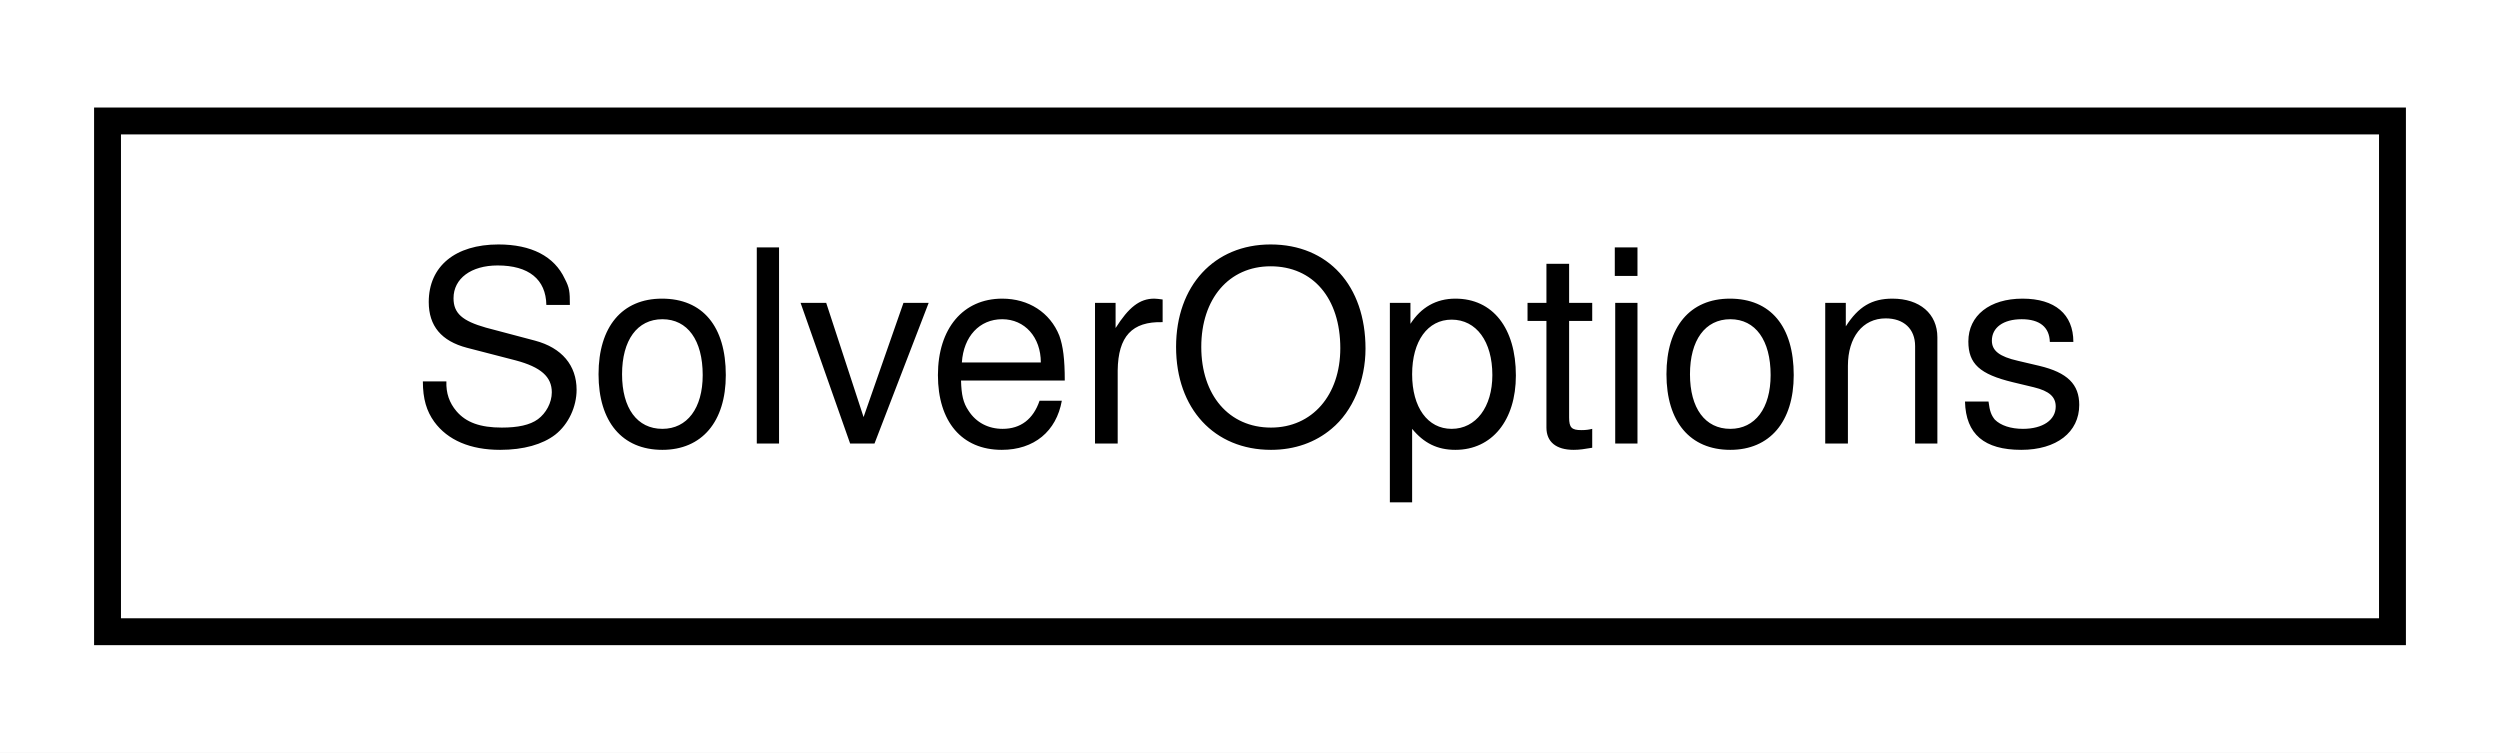
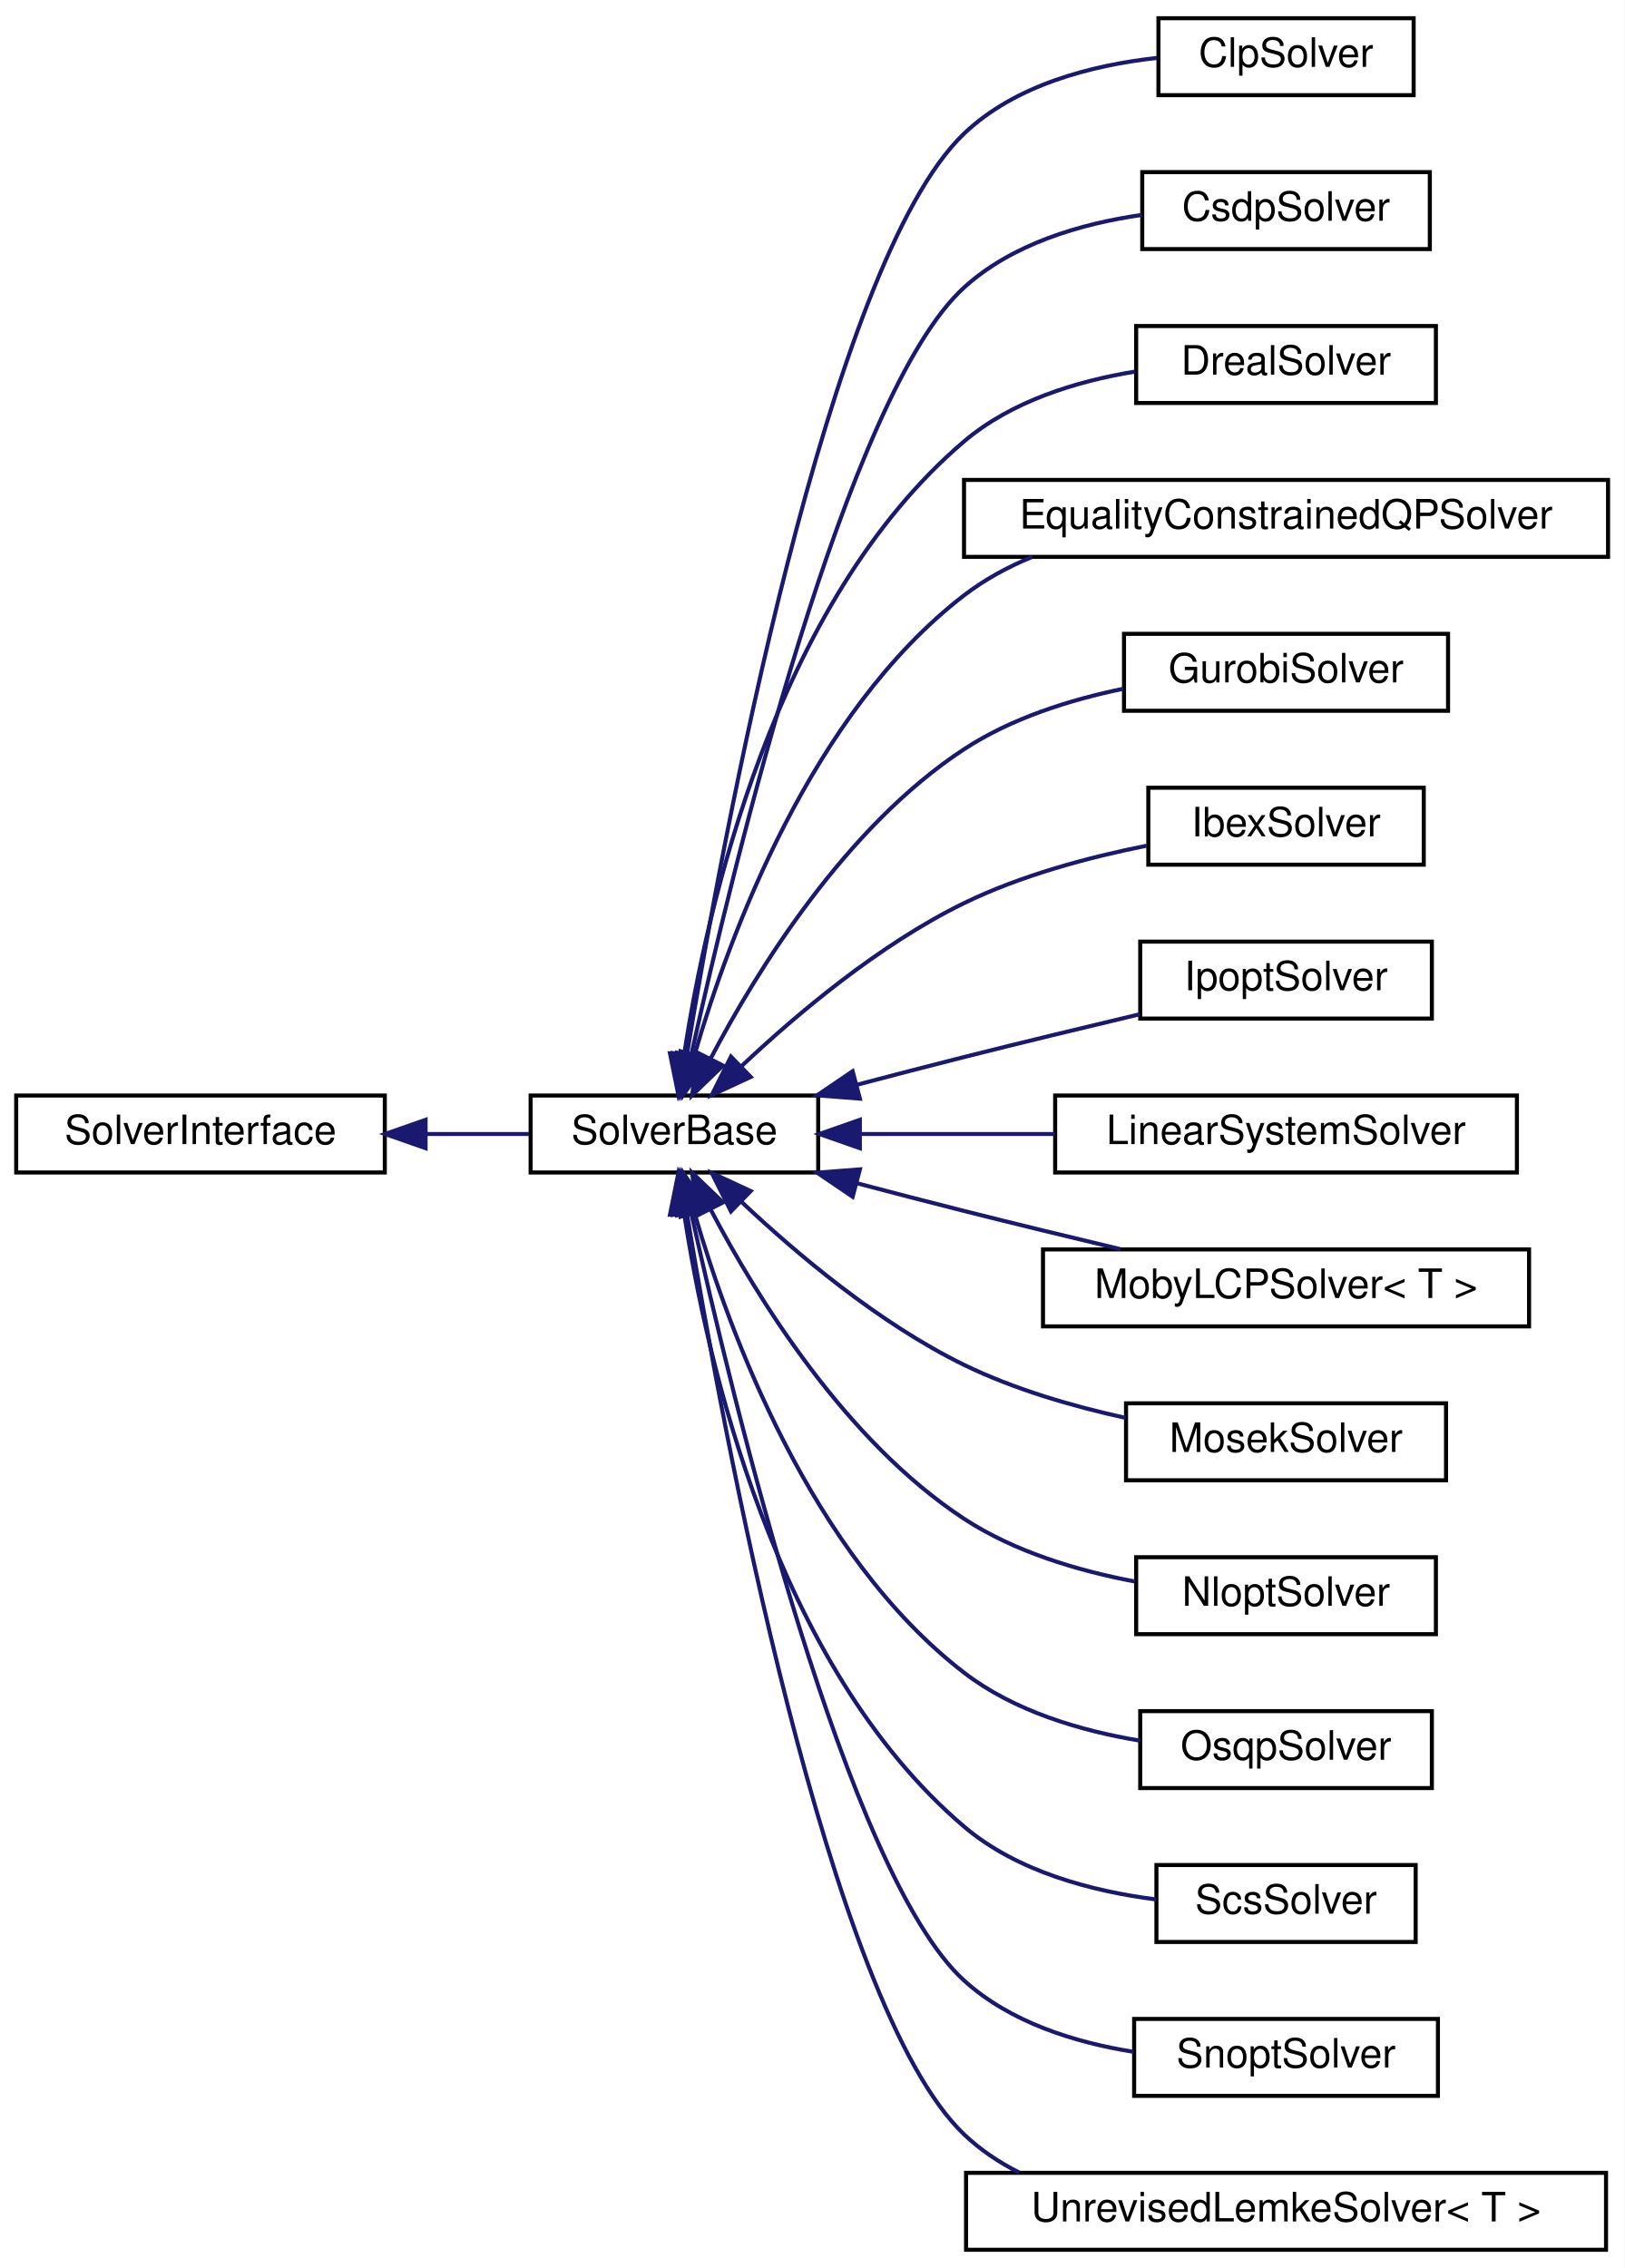
- <svg xmlns="http://www.w3.org/2000/svg" xmlns:xlink="http://www.w3.org/1999/xlink" width="93pt" height="28pt" viewBox="0.00 0.00 93.00 28.00">
-   <g id="graph0" class="graph" transform="scale(1 1) rotate(0) translate(4 24)">
-     <polygon fill="#ffffff" stroke="transparent" points="-4,4 -4,-24 89,-24 89,4 -4,4" />
+ <svg xmlns="http://www.w3.org/2000/svg" xmlns:xlink="http://www.w3.org/1999/xlink" width="401pt" height="560pt" viewBox="0.00 0.00 401.00 560.00">
+   <g id="graph0" class="graph" transform="scale(1 1) rotate(0) translate(4 556)">
+     <polygon fill="#ffffff" stroke="transparent" points="-4,4 -4,-556 397,-556 397,4 -4,4" />
    <g id="node1" class="node">
      <g id="a_node1">
-         <a xlink:href="classdrake_1_1solvers_1_1_solver_options.html" target="_top" xlink:title="Stores options for multiple solvers.">
-           <polygon fill="#ffffff" stroke="#000000" points="0,-.5 0,-19.5 85,-19.5 85,-.5 0,-.5" />
-           <text text-anchor="middle" x="42.5" y="-7.5" font-family="Helvetica,sans-Serif" font-size="10.00" fill="#000000">SolverOptions</text>
-         </a>
-       </g>
+         <a xlink:href="classdrake_1_1solvers_1_1_solver_interface.html" target="_top" xlink:title="Interface used by implementations of individual solvers.">
+           <polygon fill="#ffffff" stroke="#000000" points="0,-266.5 0,-285.5 91,-285.5 91,-266.5 0,-266.5" />
+           <text text-anchor="middle" x="45.5" y="-273.5" font-family="Helvetica,sans-Serif" font-size="10.00" fill="#000000">SolverInterface</text>
+         </a>
+       </g>
+     </g>
+     <g id="node2" class="node">
+       <g id="a_node2">
+         <a xlink:href="classdrake_1_1solvers_1_1_solver_base.html" target="_top" xlink:title="Abstract base class used by implementations of individual solvers.">
+           <polygon fill="#ffffff" stroke="#000000" points="127,-266.5 127,-285.5 198,-285.5 198,-266.5 127,-266.5" />
+           <text text-anchor="middle" x="162.5" y="-273.5" font-family="Helvetica,sans-Serif" font-size="10.00" fill="#000000">SolverBase</text>
+         </a>
+       </g>
+     </g>
+     <g id="edge1" class="edge">
+       <path fill="none" stroke="#191970" d="M101.161,-276C109.829,-276 118.58,-276 126.651,-276" />
+       <polygon fill="#191970" stroke="#191970" points="101.07,-272.5 91.07,-276 101.07,-279.5 101.07,-272.5" />
+     </g>
+     <g id="node3" class="node">
+       <g id="a_node3">
+         <a xlink:href="classdrake_1_1solvers_1_1_clp_solver.html" target="_top" xlink:title="A wrapper to call CLP using Drake's MathematicalProgram.">
+           <polygon fill="#ffffff" stroke="#000000" points="282,-532.5 282,-551.5 345,-551.5 345,-532.5 282,-532.5" />
+           <text text-anchor="middle" x="313.5" y="-539.5" font-family="Helvetica,sans-Serif" font-size="10.00" fill="#000000">ClpSolver</text>
+         </a>
+       </g>
+     </g>
+     <g id="edge2" class="edge">
+       <path fill="none" stroke="#191970" d="M165.586,-295.6C174.262,-348.26 200.445,-490.991 234,-523 246.63,-535.048 265.476,-539.904 281.649,-541.699" />
+       <polygon fill="#191970" stroke="#191970" points="169.011,-294.857 163.963,-285.542 162.101,-295.972 169.011,-294.857" />
+     </g>
+     <g id="node4" class="node">
+       <g id="a_node4">
+         <a xlink:href="classdrake_1_1solvers_1_1_csdp_solver.html" target="_top" xlink:title=" ">
+           <polygon fill="#ffffff" stroke="#000000" points="278,-494.5 278,-513.5 349,-513.5 349,-494.5 278,-494.5" />
+           <text text-anchor="middle" x="313.5" y="-501.5" font-family="Helvetica,sans-Serif" font-size="10.00" fill="#000000">CsdpSolver</text>
+         </a>
+       </g>
+     </g>
+     <g id="edge3" class="edge">
+       <path fill="none" stroke="#191970" d="M166.619,-295.334C176.93,-341.969 205.105,-458.728 234,-485 245.865,-495.788 262.745,-500.754 277.901,-502.936" />
+       <polygon fill="#191970" stroke="#191970" points="170.037,-294.581 164.493,-285.553 163.197,-296.068 170.037,-294.581" />
+     </g>
+     <g id="node5" class="node">
+       <g id="a_node5">
+         <a xlink:href="classdrake_1_1solvers_1_1_dreal_solver.html" target="_top" xlink:title="An implementation of SolverInterface for the dReal4 solver (https://github.com/dreal/dreal4).">
+           <polygon fill="#ffffff" stroke="#000000" points="276.5,-456.5 276.5,-475.5 350.5,-475.5 350.5,-456.5 276.5,-456.5" />
+           <text text-anchor="middle" x="313.5" y="-463.5" font-family="Helvetica,sans-Serif" font-size="10.00" fill="#000000">DrealSolver</text>
+         </a>
+       </g>
+     </g>
+     <g id="edge4" class="edge">
+       <path fill="none" stroke="#191970" d="M164.907,-295.607C170.37,-331.359 187.106,-407.125 234,-447 245.676,-456.928 261.649,-461.861 276.216,-464.246" />
+       <polygon fill="#191970" stroke="#191970" points="168.346,-294.926 163.505,-285.502 161.412,-295.888 168.346,-294.926" />
+     </g>
+     <g id="node6" class="node">
+       <g id="a_node6">
+         <a xlink:href="classdrake_1_1solvers_1_1_equality_constrained_q_p_solver.html" target="_top" xlink:title="Solves a quadratic program with equality constraint.">
+           <polygon fill="#ffffff" stroke="#000000" points="234,-418.5 234,-437.5 393,-437.5 393,-418.5 234,-418.5" />
+           <text text-anchor="middle" x="313.5" y="-425.5" font-family="Helvetica,sans-Serif" font-size="10.00" fill="#000000">EqualityConstrainedQPSolver</text>
+         </a>
+       </g>
+     </g>
+     <g id="edge5" class="edge">
+       <path fill="none" stroke="#191970" d="M167.523,-295.727C176.054,-325.086 196.239,-379.931 234,-409 239.06,-412.895 244.798,-416.008 250.819,-418.494" />
+       <polygon fill="#191970" stroke="#191970" points="170.83,-294.549 164.812,-285.829 164.078,-296.399 170.83,-294.549" />
+     </g>
+     <g id="node7" class="node">
+       <g id="a_node7">
+         <a xlink:href="classdrake_1_1solvers_1_1_gurobi_solver.html" target="_top" xlink:title="An implementation of SolverInterface for the commercially-licensed Gurobi solver (https://www....">
+           <polygon fill="#ffffff" stroke="#000000" points="273.5,-380.5 273.5,-399.5 353.5,-399.5 353.5,-380.5 273.5,-380.5" />
+           <text text-anchor="middle" x="313.5" y="-387.5" font-family="Helvetica,sans-Serif" font-size="10.00" fill="#000000">GurobiSolver</text>
+         </a>
+       </g>
+     </g>
+     <g id="edge6" class="edge">
+       <path fill="none" stroke="#191970" d="M171.51,-294.755C182.955,-316.517 204.786,-351.856 234,-371 245.632,-378.623 260.009,-383.193 273.324,-385.932" />
+       <polygon fill="#191970" stroke="#191970" points="174.496,-292.904 166.865,-285.555 168.247,-296.059 174.496,-292.904" />
+     </g>
+     <g id="node8" class="node">
+       <g id="a_node8">
+         <a xlink:href="classdrake_1_1solvers_1_1_ibex_solver.html" target="_top" xlink:title="An implementation of SolverInterface for the IBEX solver (http://www.ibex-lib.org).">
+           <polygon fill="#ffffff" stroke="#000000" points="279.5,-342.5 279.5,-361.5 347.5,-361.5 347.5,-342.5 279.5,-342.5" />
+           <text text-anchor="middle" x="313.5" y="-349.5" font-family="Helvetica,sans-Serif" font-size="10.00" fill="#000000">IbexSolver</text>
+         </a>
+       </g>
+     </g>
+     <g id="edge7" class="edge">
+       <path fill="none" stroke="#191970" d="M178.907,-292.604C192.529,-305.464 213.008,-322.761 234,-333 248.03,-339.843 264.681,-344.314 279.11,-347.187" />
+       <polygon fill="#191970" stroke="#191970" points="181.339,-290.087 171.726,-285.632 176.462,-295.109 181.339,-290.087" />
+     </g>
+     <g id="node9" class="node">
+       <g id="a_node9">
+         <a xlink:href="classdrake_1_1solvers_1_1_ipopt_solver.html" target="_top" xlink:title=" ">
+           <polygon fill="#ffffff" stroke="#000000" points="277.5,-304.5 277.5,-323.5 349.5,-323.5 349.5,-304.5 277.5,-304.5" />
+           <text text-anchor="middle" x="313.5" y="-311.5" font-family="Helvetica,sans-Serif" font-size="10.00" fill="#000000">IpoptSolver</text>
+         </a>
+       </g>
+     </g>
+     <g id="edge8" class="edge">
+       <path fill="none" stroke="#191970" d="M207.453,-288.13C216.246,-290.45 225.404,-292.831 234,-295 248.172,-298.576 263.81,-302.35 277.439,-305.584" />
+       <polygon fill="#191970" stroke="#191970" points="208.294,-284.732 197.731,-285.55 206.499,-291.498 208.294,-284.732" />
+     </g>
+     <g id="node10" class="node">
+       <g id="a_node10">
+         <a xlink:href="classdrake_1_1solvers_1_1_linear_system_solver.html" target="_top" xlink:title="Finds the least-square solution to the linear system A * x = b.">
+           <polygon fill="#ffffff" stroke="#000000" points="256.5,-266.5 256.5,-285.5 370.5,-285.5 370.5,-266.5 256.5,-266.5" />
+           <text text-anchor="middle" x="313.5" y="-273.5" font-family="Helvetica,sans-Serif" font-size="10.00" fill="#000000">LinearSystemSolver</text>
+         </a>
+       </g>
+     </g>
+     <g id="edge9" class="edge">
+       <path fill="none" stroke="#191970" d="M208.423,-276C223.555,-276 240.569,-276 256.428,-276" />
+       <polygon fill="#191970" stroke="#191970" points="208.285,-272.5 198.285,-276 208.285,-279.5 208.285,-272.5" />
+     </g>
+     <g id="node11" class="node">
+       <g id="a_node11">
+         <a xlink:href="classdrake_1_1solvers_1_1_moby_l_c_p_solver.html" target="_top" xlink:title="A class for solving Linear Complementarity Problems (LCPs).">
+           <polygon fill="#ffffff" stroke="#000000" points="253.5,-228.5 253.5,-247.5 373.5,-247.5 373.5,-228.5 253.5,-228.5" />
+           <text text-anchor="middle" x="313.5" y="-235.5" font-family="Helvetica,sans-Serif" font-size="10.00" fill="#000000">MobyLCPSolver&lt; T &gt;</text>
+         </a>
+       </g>
+     </g>
+     <g id="edge10" class="edge">
+       <path fill="none" stroke="#191970" d="M207.453,-263.87C216.246,-261.55 225.404,-259.169 234,-257 246.521,-253.841 260.186,-250.527 272.599,-247.567" />
+       <polygon fill="#191970" stroke="#191970" points="206.499,-260.502 197.731,-266.45 208.294,-267.268 206.499,-260.502" />
+     </g>
+     <g id="node12" class="node">
+       <g id="a_node12">
+         <a xlink:href="classdrake_1_1solvers_1_1_mosek_solver.html" target="_top" xlink:title="An implementation of SolverInterface for the commercially-licensed MOSEK solver (https://www....">
+           <polygon fill="#ffffff" stroke="#000000" points="274,-190.5 274,-209.5 353,-209.5 353,-190.5 274,-190.5" />
+           <text text-anchor="middle" x="313.5" y="-197.5" font-family="Helvetica,sans-Serif" font-size="10.00" fill="#000000">MosekSolver</text>
+         </a>
+       </g>
+     </g>
+     <g id="edge11" class="edge">
+       <path fill="none" stroke="#191970" d="M178.907,-259.396C192.529,-246.536 213.008,-229.239 234,-219 246.372,-212.965 260.782,-208.776 273.909,-205.9" />
+       <polygon fill="#191970" stroke="#191970" points="176.462,-256.891 171.726,-266.368 181.339,-261.913 176.462,-256.891" />
+     </g>
+     <g id="node13" class="node">
+       <g id="a_node13">
+         <a xlink:href="classdrake_1_1solvers_1_1_nlopt_solver.html" target="_top" xlink:title=" ">
+           <polygon fill="#ffffff" stroke="#000000" points="276.5,-152.5 276.5,-171.5 350.5,-171.5 350.5,-152.5 276.5,-152.5" />
+           <text text-anchor="middle" x="313.5" y="-159.5" font-family="Helvetica,sans-Serif" font-size="10.00" fill="#000000">NloptSolver</text>
+         </a>
+       </g>
+     </g>
+     <g id="edge12" class="edge">
+       <path fill="none" stroke="#191970" d="M171.51,-257.245C182.955,-235.483 204.786,-200.144 234,-181 246.463,-172.833 262.076,-168.169 276.159,-165.509" />
+       <polygon fill="#191970" stroke="#191970" points="168.247,-255.941 166.865,-266.445 174.496,-259.096 168.247,-255.941" />
+     </g>
+     <g id="node14" class="node">
+       <g id="a_node14">
+         <a xlink:href="classdrake_1_1solvers_1_1_osqp_solver.html" target="_top" xlink:title=" ">
+           <polygon fill="#ffffff" stroke="#000000" points="277.5,-114.5 277.5,-133.5 349.5,-133.5 349.5,-114.5 277.5,-114.5" />
+           <text text-anchor="middle" x="313.5" y="-121.5" font-family="Helvetica,sans-Serif" font-size="10.00" fill="#000000">OsqpSolver</text>
+         </a>
+       </g>
+     </g>
+     <g id="edge13" class="edge">
+       <path fill="none" stroke="#191970" d="M167.523,-256.273C176.054,-226.914 196.239,-172.069 234,-143 246.369,-133.478 262.787,-128.631 277.49,-126.199" />
+       <polygon fill="#191970" stroke="#191970" points="164.078,-255.601 164.812,-266.171 170.83,-257.451 164.078,-255.601" />
+     </g>
+     <g id="node15" class="node">
+       <g id="a_node15">
+         <a xlink:href="classdrake_1_1solvers_1_1_scs_solver.html" target="_top" xlink:title=" ">
+           <polygon fill="#ffffff" stroke="#000000" points="281.5,-76.5 281.5,-95.5 345.5,-95.5 345.5,-76.5 281.5,-76.5" />
+           <text text-anchor="middle" x="313.5" y="-83.5" font-family="Helvetica,sans-Serif" font-size="10.00" fill="#000000">ScsSolver</text>
+         </a>
+       </g>
+     </g>
+     <g id="edge14" class="edge">
+       <path fill="none" stroke="#191970" d="M164.907,-256.393C170.37,-220.641 187.106,-144.875 234,-105 247.081,-93.877 265.557,-89.024 281.406,-86.999" />
+       <polygon fill="#191970" stroke="#191970" points="161.412,-256.112 163.505,-266.498 168.346,-257.074 161.412,-256.112" />
+     </g>
+     <g id="node16" class="node">
+       <g id="a_node16">
+         <a xlink:href="classdrake_1_1solvers_1_1_snopt_solver.html" target="_top" xlink:title="An implementation of SolverInterface for the commercially-licensed SNOPT solver (https://ccom....">
+           <polygon fill="#ffffff" stroke="#000000" points="276,-38.5 276,-57.5 351,-57.5 351,-38.5 276,-38.5" />
+           <text text-anchor="middle" x="313.5" y="-45.5" font-family="Helvetica,sans-Serif" font-size="10.00" fill="#000000">SnoptSolver</text>
+         </a>
+       </g>
+     </g>
+     <g id="edge15" class="edge">
+       <path fill="none" stroke="#191970" d="M166.619,-256.666C176.93,-210.031 205.105,-93.272 234,-67 245.34,-56.69 261.261,-51.697 275.88,-49.371" />
+       <polygon fill="#191970" stroke="#191970" points="163.197,-255.931 164.493,-266.447 170.037,-257.419 163.197,-255.931" />
+     </g>
+     <g id="node17" class="node">
+       <g id="a_node17">
+         <a xlink:href="classdrake_1_1solvers_1_1_unrevised_lemke_solver.html" target="_top" xlink:title="A class for the Unrevised Implementation of Lemke Algorithm's for solving Linear Complementarity Prob...">
+           <polygon fill="#ffffff" stroke="#000000" points="234.5,-.5 234.5,-19.5 392.5,-19.5 392.5,-.5 234.5,-.5" />
+           <text text-anchor="middle" x="313.5" y="-7.5" font-family="Helvetica,sans-Serif" font-size="10.00" fill="#000000">UnrevisedLemkeSolver&lt; T &gt;</text>
+         </a>
+       </g>
+     </g>
+     <g id="edge16" class="edge">
+       <path fill="none" stroke="#191970" d="M165.586,-256.4C174.262,-203.74 200.445,-61.009 234,-29 238.005,-25.18 242.634,-22.083 247.605,-19.577" />
+       <polygon fill="#191970" stroke="#191970" points="162.101,-256.028 163.963,-266.458 169.011,-257.143 162.101,-256.028" />
    </g>
  </g>
</svg>
